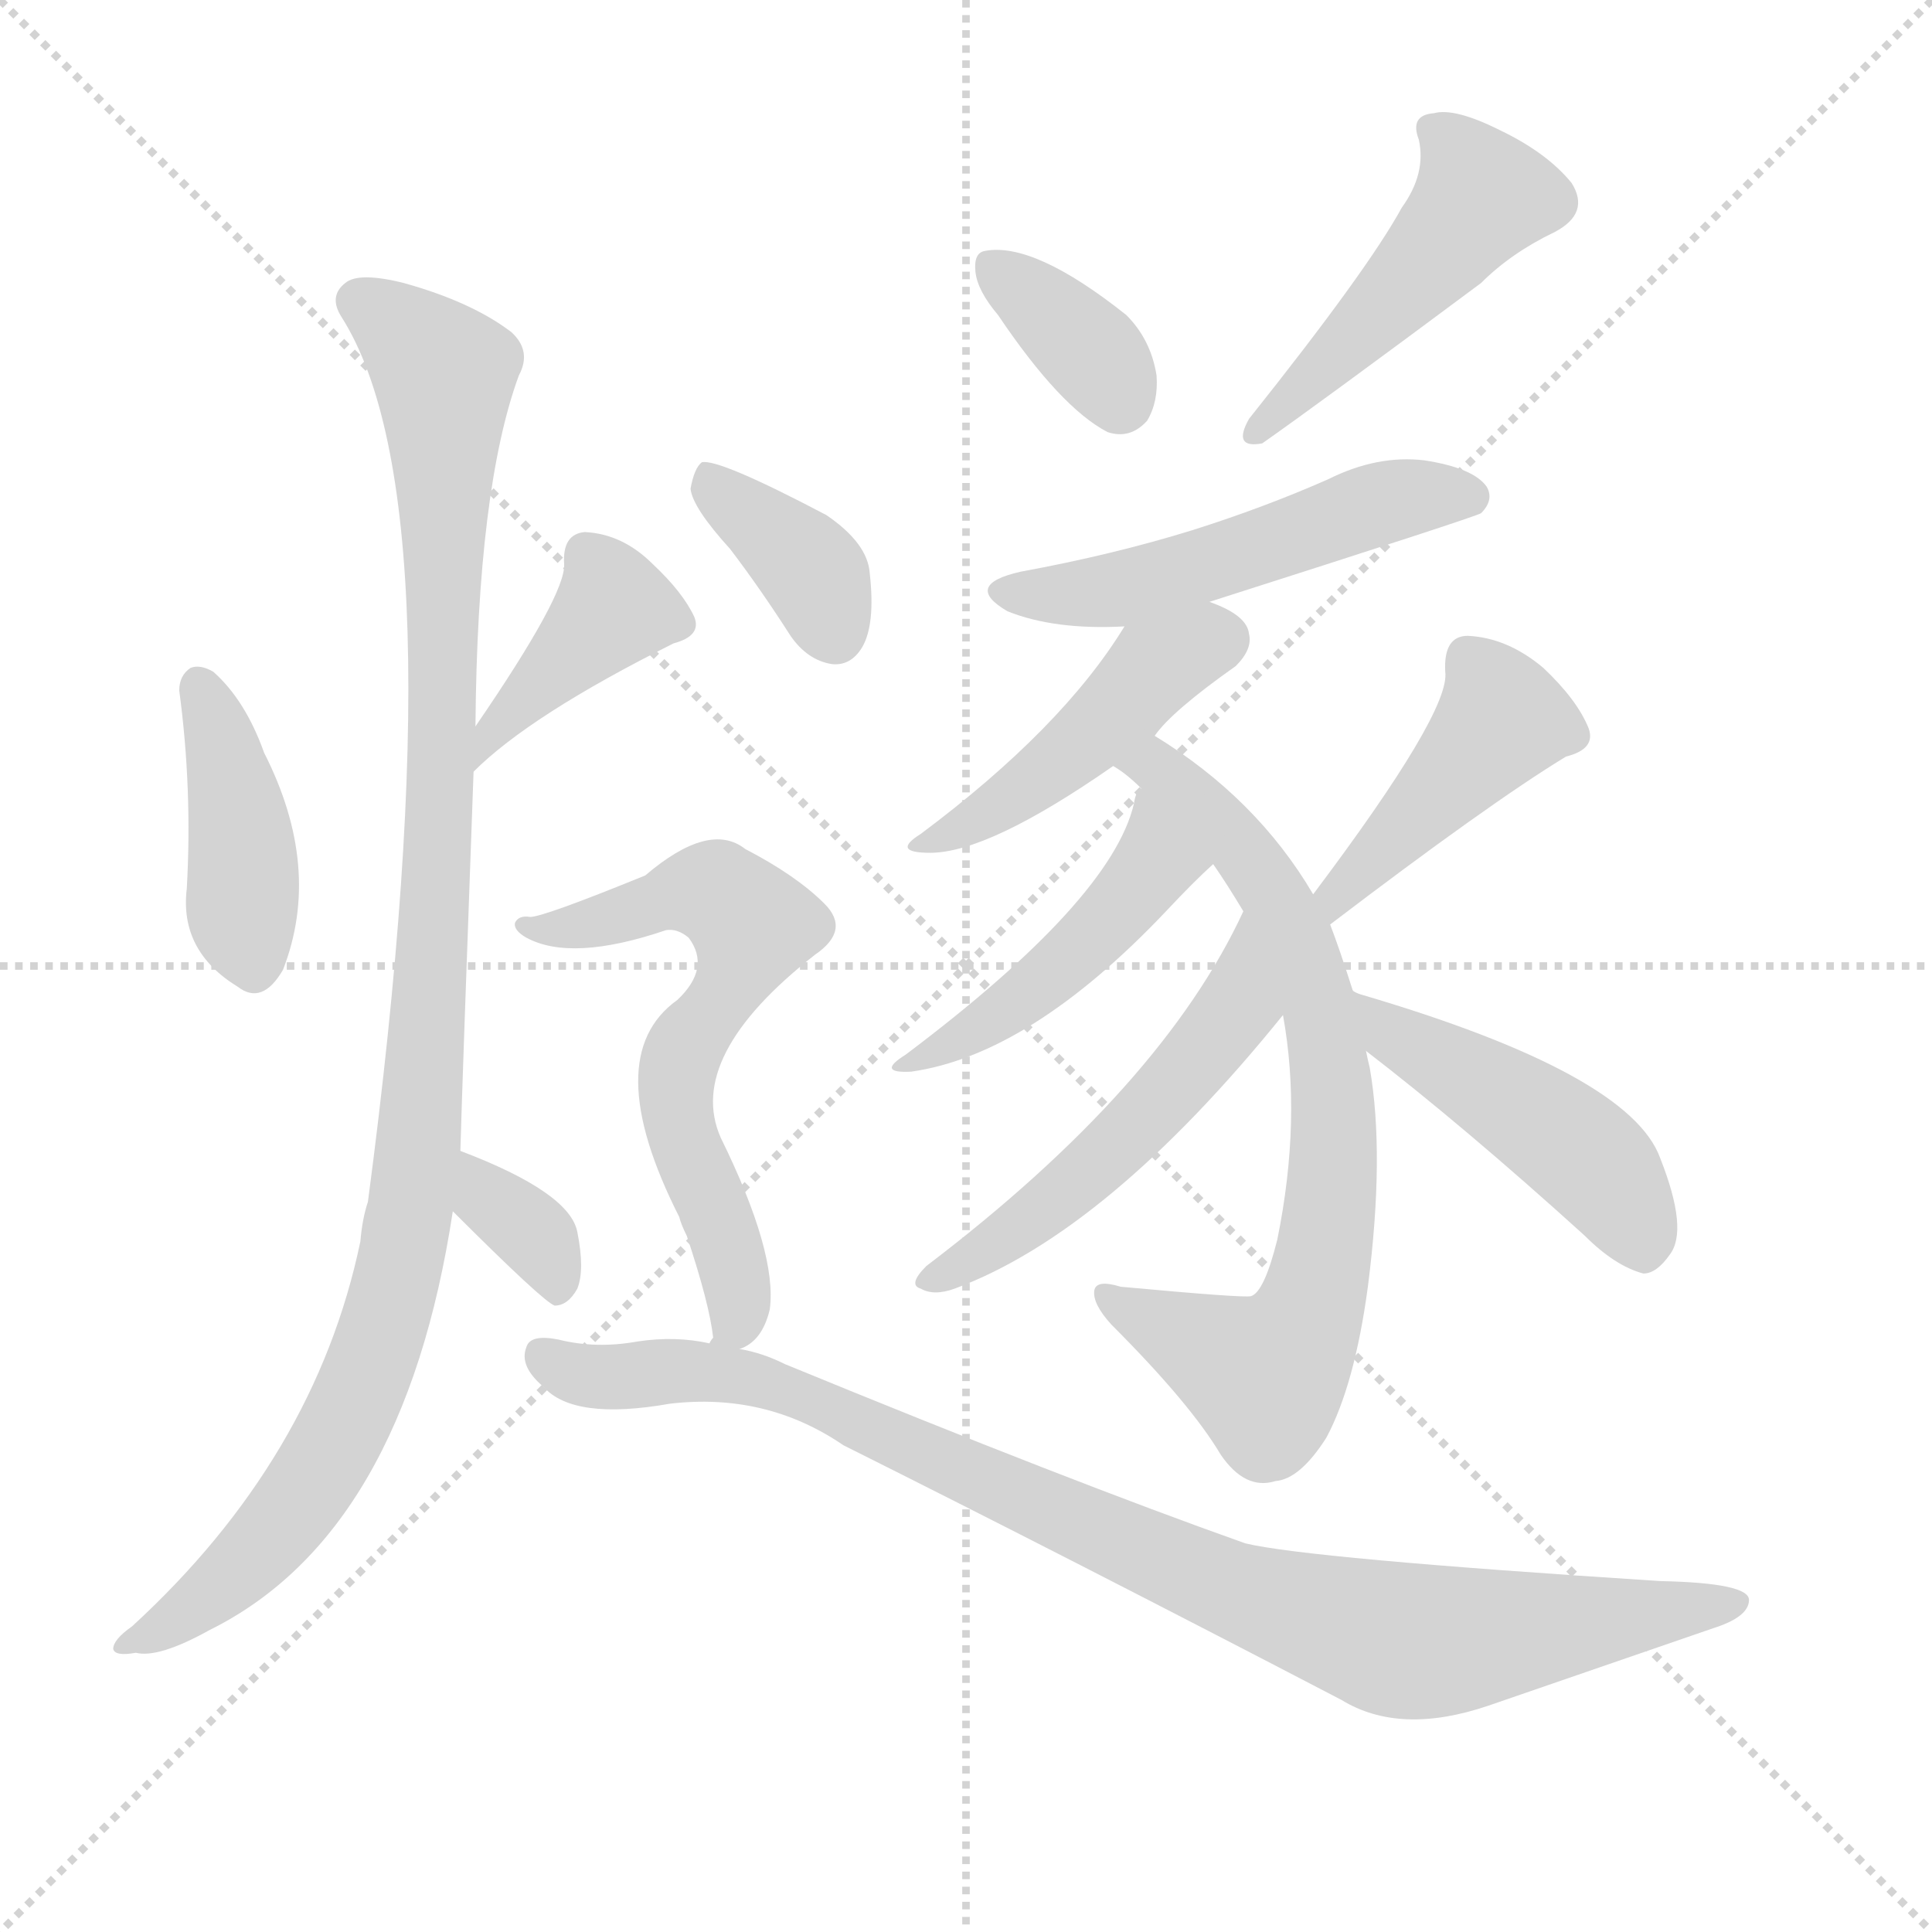
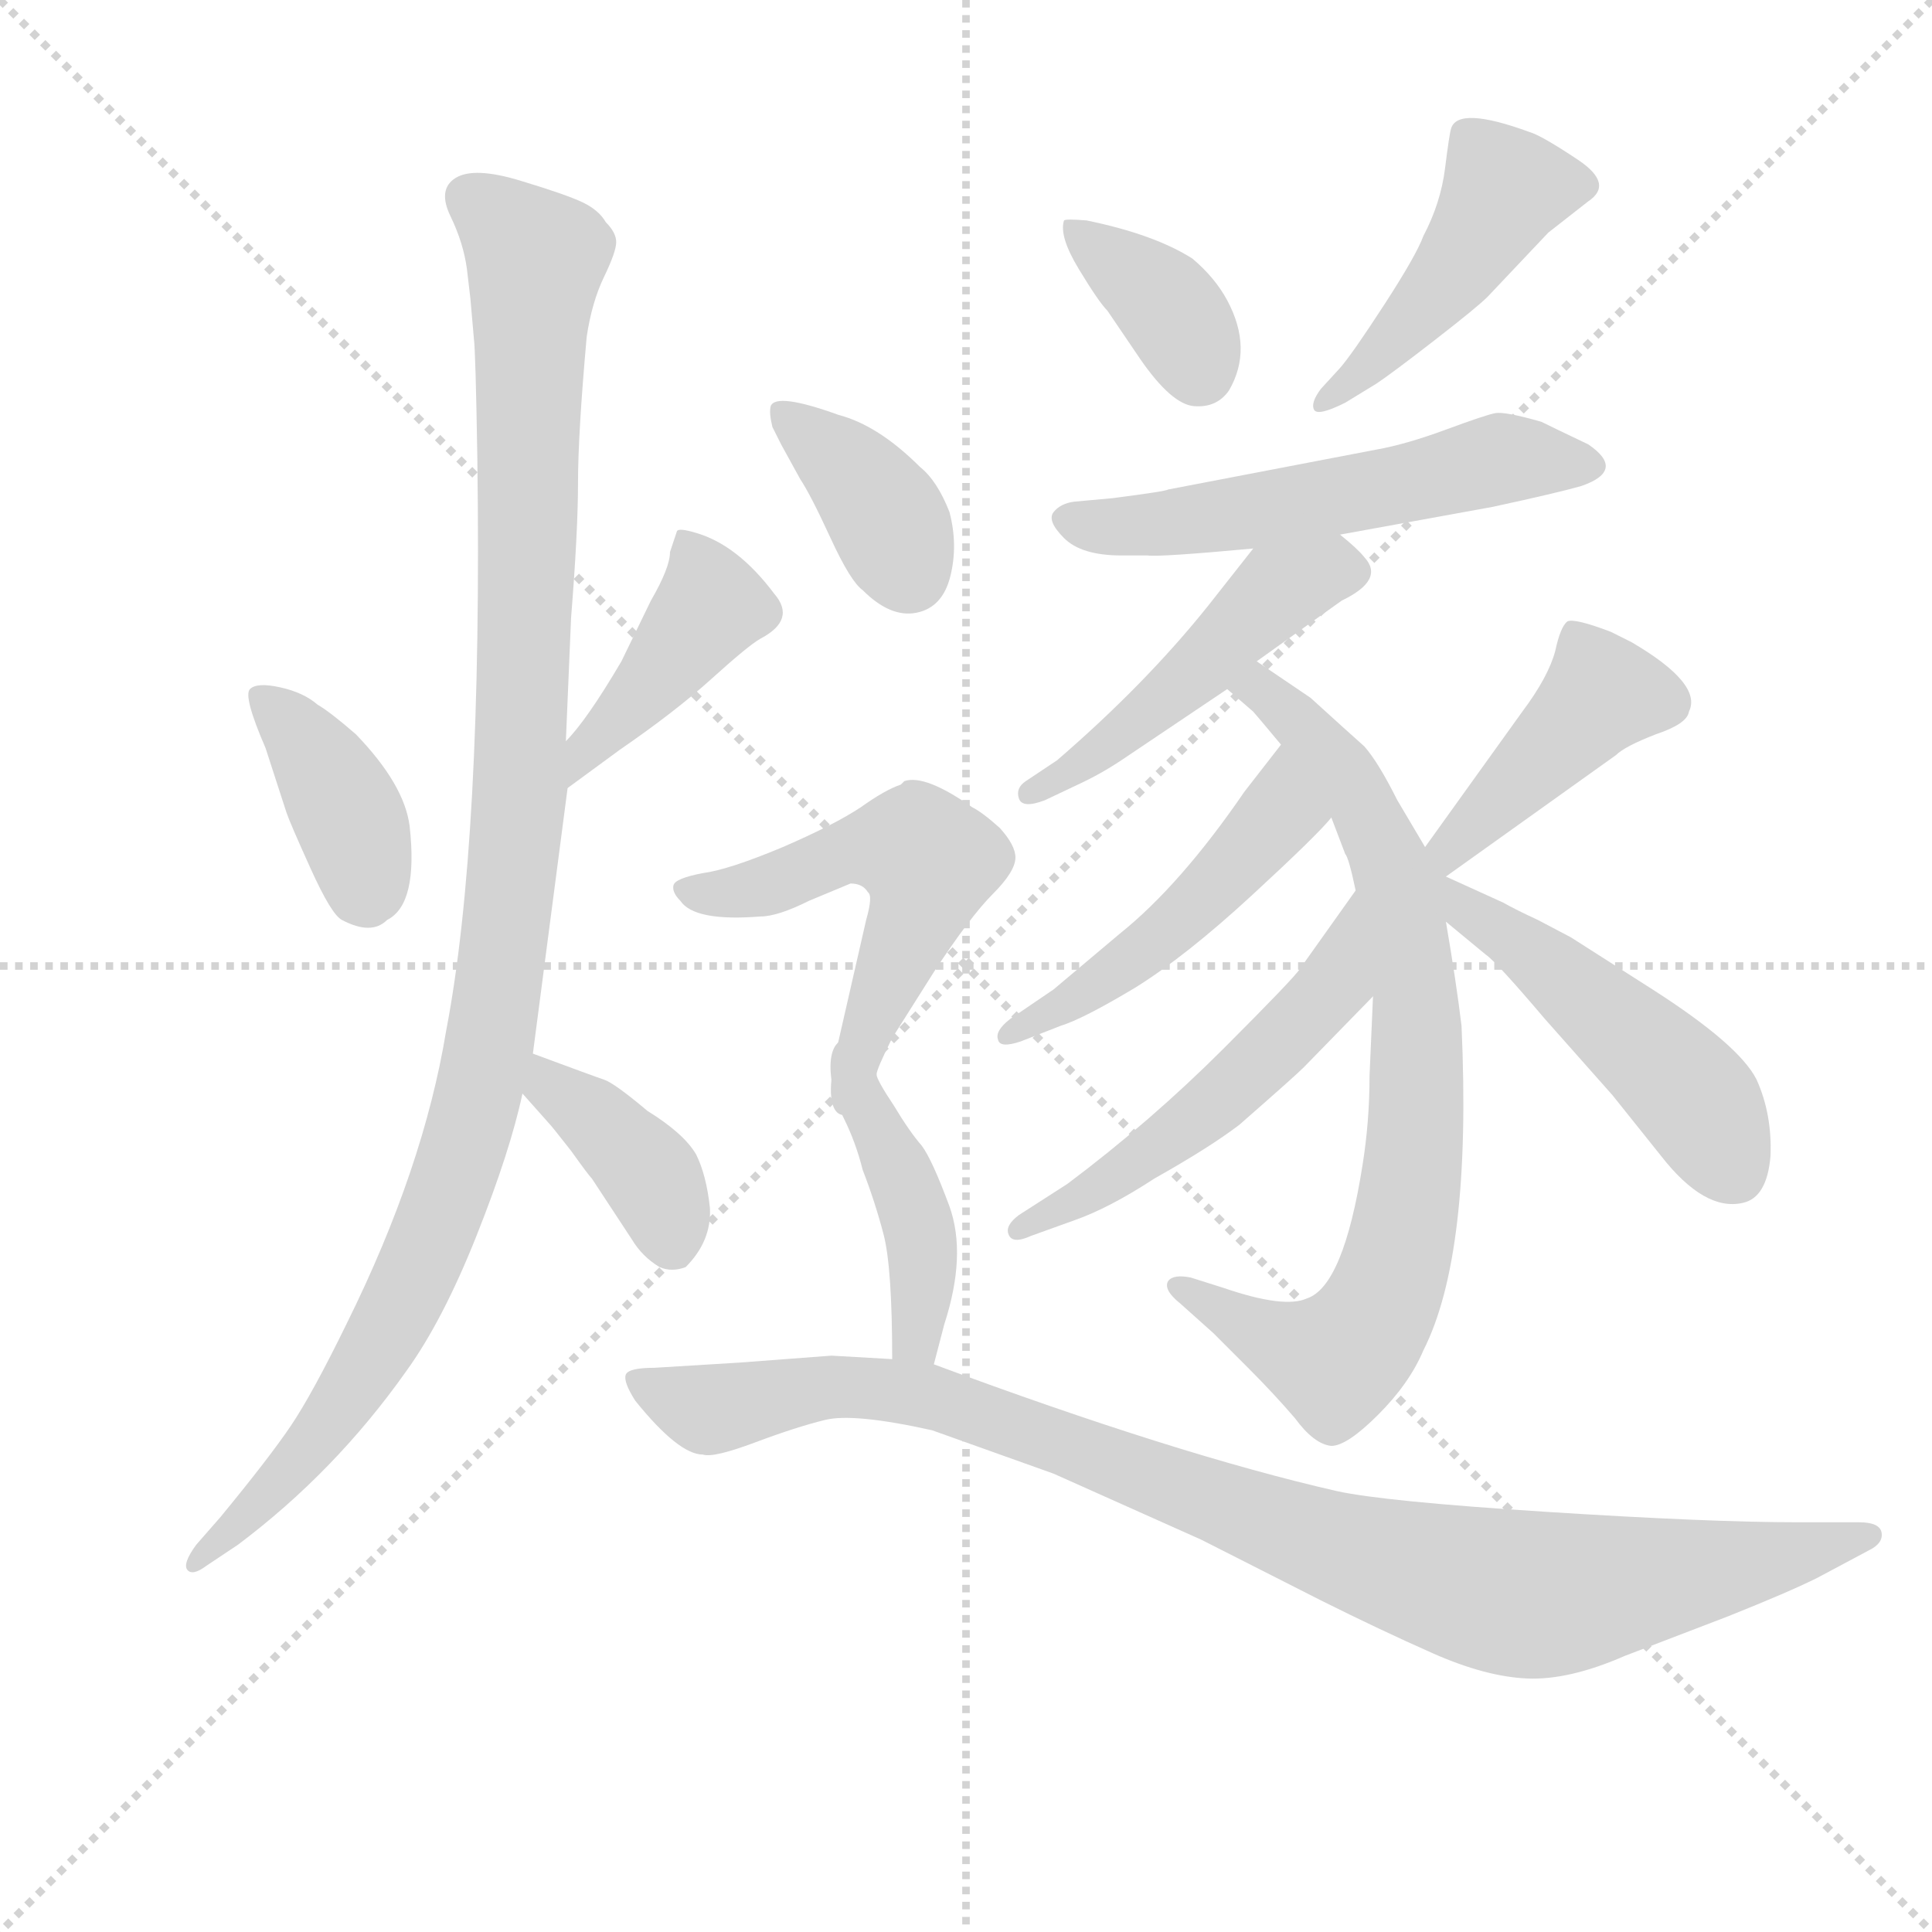
<svg xmlns="http://www.w3.org/2000/svg" version="1.1" viewBox="0 0 1024 1024">
  <g stroke="lightgray" stroke-dasharray="1,1" stroke-width="1" transform="scale(4, 4)">
    <line x1="0" y1="0" x2="256" y2="256" />
    <line x1="256" y1="0" x2="0" y2="256" />
    <line x1="128" y1="0" x2="128" y2="256" />
    <line x1="0" y1="128" x2="256" y2="128" />
  </g>
-   <g transform="scale(1, -1) translate(0, -900)">
+   <g transform="scale(0.92, -0.92) translate(60, -830)">
    <style type="text/css">
      
        @keyframes keyframes0 {
          from {
            stroke: blue;
-             stroke-dashoffset: 406;
-             stroke-width: 128;
-           }
-           57% {
+             stroke-dashoffset: 388;
+             stroke-width: 128;
+           }
+           56% {
            animation-timing-function: step-end;
            stroke: blue;
            stroke-dashoffset: 0;
            stroke-width: 128;
          }
          to {
            stroke: black;
            stroke-width: 1024;
          }
        }
        #make-me-a-hanzi-animation-0 {
-           animation: keyframes0 0.58s both;
+           animation: keyframes0 0.566s both;
          animation-delay: 0s;
          animation-timing-function: linear;
        }
      
        @keyframes keyframes1 {
          from {
            stroke: blue;
-             stroke-dashoffset: 399;
+             stroke-dashoffset: 418;
+             stroke-width: 128;
+           }
+           58% {
+             animation-timing-function: step-end;
+             stroke: blue;
+             stroke-dashoffset: 0;
+             stroke-width: 128;
+           }
+           to {
+             stroke: black;
+             stroke-width: 1024;
+           }
+         }
+         #make-me-a-hanzi-animation-1 {
+           animation: keyframes1 0.59s both;
+           animation-delay: 0.566s;
+           animation-timing-function: linear;
+         }
+       
+         @keyframes keyframes2 {
+           from {
+             stroke: blue;
+             stroke-dashoffset: 1110;
+             stroke-width: 128;
+           }
+           78% {
+             animation-timing-function: step-end;
+             stroke: blue;
+             stroke-dashoffset: 0;
+             stroke-width: 128;
+           }
+           to {
+             stroke: black;
+             stroke-width: 1024;
+           }
+         }
+         #make-me-a-hanzi-animation-2 {
+           animation: keyframes2 1.153s both;
+           animation-delay: 1.156s;
+           animation-timing-function: linear;
+         }
+       
+         @keyframes keyframes3 {
+           from {
+             stroke: blue;
+             stroke-dashoffset: 385;
            stroke-width: 128;
          }
          56% {
            animation-timing-function: step-end;
            stroke: blue;
            stroke-dashoffset: 0;
            stroke-width: 128;
          }
          to {
            stroke: black;
            stroke-width: 1024;
          }
        }
-         #make-me-a-hanzi-animation-1 {
-           animation: keyframes1 0.575s both;
-           animation-delay: 0.58s;
-           animation-timing-function: linear;
-         }
-       
-         @keyframes keyframes2 {
-           from {
-             stroke: blue;
-             stroke-dashoffset: 1044;
-             stroke-width: 128;
-           }
-           77% {
-             animation-timing-function: step-end;
-             stroke: blue;
-             stroke-dashoffset: 0;
-             stroke-width: 128;
-           }
-           to {
-             stroke: black;
-             stroke-width: 1024;
-           }
-         }
-         #make-me-a-hanzi-animation-2 {
-           animation: keyframes2 1.1s both;
-           animation-delay: 1.155s;
-           animation-timing-function: linear;
-         }
-       
-         @keyframes keyframes3 {
-           from {
-             stroke: blue;
-             stroke-dashoffset: 338;
-             stroke-width: 128;
-           }
-           52% {
-             animation-timing-function: step-end;
-             stroke: blue;
-             stroke-dashoffset: 0;
-             stroke-width: 128;
-           }
-           to {
-             stroke: black;
-             stroke-width: 1024;
-           }
-         }
        #make-me-a-hanzi-animation-3 {
-           animation: keyframes3 0.525s both;
-           animation-delay: 2.255s;
+           animation: keyframes3 0.563s both;
+           animation-delay: 2.309s;
          animation-timing-function: linear;
        }
      
        @keyframes keyframes4 {
          from {
            stroke: blue;
-             stroke-dashoffset: 353;
-             stroke-width: 128;
-           }
-           53% {
+             stroke-dashoffset: 366;
+             stroke-width: 128;
+           }
+           54% {
            animation-timing-function: step-end;
            stroke: blue;
            stroke-dashoffset: 0;
            stroke-width: 128;
          }
          to {
            stroke: black;
            stroke-width: 1024;
          }
        }
        #make-me-a-hanzi-animation-4 {
-           animation: keyframes4 0.537s both;
-           animation-delay: 2.78s;
+           animation: keyframes4 0.548s both;
+           animation-delay: 2.873s;
          animation-timing-function: linear;
        }
      
        @keyframes keyframes5 {
          from {
            stroke: blue;
-             stroke-dashoffset: 469;
+             stroke-dashoffset: 460;
            stroke-width: 128;
          }
          60% {
            animation-timing-function: step-end;
            stroke: blue;
            stroke-dashoffset: 0;
            stroke-width: 128;
          }
          to {
            stroke: black;
            stroke-width: 1024;
          }
        }
        #make-me-a-hanzi-animation-5 {
-           animation: keyframes5 0.632s both;
-           animation-delay: 3.317s;
+           animation: keyframes5 0.624s both;
+           animation-delay: 3.42s;
          animation-timing-function: linear;
        }
      
        @keyframes keyframes6 {
          from {
            stroke: blue;
-             stroke-dashoffset: 508;
-             stroke-width: 128;
-           }
-           62% {
+             stroke-dashoffset: 557;
+             stroke-width: 128;
+           }
+           64% {
            animation-timing-function: step-end;
            stroke: blue;
            stroke-dashoffset: 0;
            stroke-width: 128;
          }
          to {
            stroke: black;
            stroke-width: 1024;
          }
        }
        #make-me-a-hanzi-animation-6 {
-           animation: keyframes6 0.663s both;
-           animation-delay: 3.949s;
+           animation: keyframes6 0.703s both;
+           animation-delay: 4.045s;
          animation-timing-function: linear;
        }
      
        @keyframes keyframes7 {
          from {
            stroke: blue;
-             stroke-dashoffset: 442;
-             stroke-width: 128;
-           }
-           59% {
+             stroke-dashoffset: 478;
+             stroke-width: 128;
+           }
+           61% {
            animation-timing-function: step-end;
            stroke: blue;
            stroke-dashoffset: 0;
            stroke-width: 128;
          }
          to {
            stroke: black;
            stroke-width: 1024;
          }
        }
        #make-me-a-hanzi-animation-7 {
-           animation: keyframes7 0.61s both;
-           animation-delay: 4.612s;
+           animation: keyframes7 0.639s both;
+           animation-delay: 4.748s;
          animation-timing-function: linear;
        }
      
        @keyframes keyframes8 {
          from {
            stroke: blue;
-             stroke-dashoffset: 726;
-             stroke-width: 128;
-           }
-           70% {
+             stroke-dashoffset: 792;
+             stroke-width: 128;
+           }
+           72% {
            animation-timing-function: step-end;
            stroke: blue;
            stroke-dashoffset: 0;
            stroke-width: 128;
          }
          to {
            stroke: black;
            stroke-width: 1024;
          }
        }
        #make-me-a-hanzi-animation-8 {
-           animation: keyframes8 0.841s both;
-           animation-delay: 5.222s;
+           animation: keyframes8 0.895s both;
+           animation-delay: 5.387s;
          animation-timing-function: linear;
        }
      
        @keyframes keyframes9 {
          from {
            stroke: blue;
-             stroke-dashoffset: 451;
-             stroke-width: 128;
-           }
-           59% {
+             stroke-dashoffset: 489;
+             stroke-width: 128;
+           }
+           61% {
            animation-timing-function: step-end;
            stroke: blue;
            stroke-dashoffset: 0;
            stroke-width: 128;
          }
          to {
            stroke: black;
            stroke-width: 1024;
          }
        }
        #make-me-a-hanzi-animation-9 {
-           animation: keyframes9 0.617s both;
-           animation-delay: 6.063s;
+           animation: keyframes9 0.648s both;
+           animation-delay: 6.282s;
          animation-timing-function: linear;
        }
      
        @keyframes keyframes10 {
          from {
            stroke: blue;
-             stroke-dashoffset: 517;
+             stroke-dashoffset: 534;
            stroke-width: 128;
          }
          63% {
            animation-timing-function: step-end;
            stroke: blue;
            stroke-dashoffset: 0;
            stroke-width: 128;
          }
          to {
            stroke: black;
            stroke-width: 1024;
          }
        }
        #make-me-a-hanzi-animation-10 {
-           animation: keyframes10 0.671s both;
-           animation-delay: 6.68s;
+           animation: keyframes10 0.685s both;
+           animation-delay: 6.93s;
          animation-timing-function: linear;
        }
      
        @keyframes keyframes11 {
          from {
            stroke: blue;
-             stroke-dashoffset: 428;
+             stroke-dashoffset: 427;
            stroke-width: 128;
          }
          58% {
            animation-timing-function: step-end;
            stroke: blue;
            stroke-dashoffset: 0;
            stroke-width: 128;
          }
          to {
            stroke: black;
            stroke-width: 1024;
          }
        }
        #make-me-a-hanzi-animation-11 {
-           animation: keyframes11 0.598s both;
-           animation-delay: 7.35s;
+           animation: keyframes11 0.597s both;
+           animation-delay: 7.614s;
          animation-timing-function: linear;
        }
      
        @keyframes keyframes12 {
          from {
            stroke: blue;
-             stroke-dashoffset: 451;
-             stroke-width: 128;
-           }
-           59% {
+             stroke-dashoffset: 489;
+             stroke-width: 128;
+           }
+           61% {
            animation-timing-function: step-end;
            stroke: blue;
            stroke-dashoffset: 0;
            stroke-width: 128;
          }
          to {
            stroke: black;
            stroke-width: 1024;
          }
        }
        #make-me-a-hanzi-animation-12 {
-           animation: keyframes12 0.617s both;
-           animation-delay: 7.949s;
+           animation: keyframes12 0.648s both;
+           animation-delay: 8.212s;
          animation-timing-function: linear;
        }
      
        @keyframes keyframes13 {
          from {
            stroke: blue;
-             stroke-dashoffset: 366;
-             stroke-width: 128;
-           }
-           54% {
+             stroke-dashoffset: 374;
+             stroke-width: 128;
+           }
+           55% {
            animation-timing-function: step-end;
            stroke: blue;
            stroke-dashoffset: 0;
            stroke-width: 128;
          }
          to {
            stroke: black;
            stroke-width: 1024;
          }
        }
        #make-me-a-hanzi-animation-13 {
-           animation: keyframes13 0.548s both;
-           animation-delay: 8.566s;
+           animation: keyframes13 0.554s both;
+           animation-delay: 8.86s;
          animation-timing-function: linear;
        }
      
        @keyframes keyframes14 {
          from {
            stroke: blue;
-             stroke-dashoffset: 629;
-             stroke-width: 128;
-           }
-           67% {
+             stroke-dashoffset: 536;
+             stroke-width: 128;
+           }
+           64% {
            animation-timing-function: step-end;
            stroke: blue;
            stroke-dashoffset: 0;
            stroke-width: 128;
          }
          to {
            stroke: black;
            stroke-width: 1024;
          }
        }
        #make-me-a-hanzi-animation-14 {
-           animation: keyframes14 0.762s both;
-           animation-delay: 9.114s;
+           animation: keyframes14 0.686s both;
+           animation-delay: 9.414s;
          animation-timing-function: linear;
        }
      
        @keyframes keyframes15 {
          from {
            stroke: blue;
-             stroke-dashoffset: 919;
-             stroke-width: 128;
-           }
-           75% {
+             stroke-dashoffset: 424;
+             stroke-width: 128;
+           }
+           58% {
            animation-timing-function: step-end;
            stroke: blue;
            stroke-dashoffset: 0;
            stroke-width: 128;
          }
          to {
            stroke: black;
            stroke-width: 1024;
          }
        }
        #make-me-a-hanzi-animation-15 {
-           animation: keyframes15 0.998s both;
-           animation-delay: 9.875s;
+           animation: keyframes15 0.595s both;
+           animation-delay: 10.1s;
+           animation-timing-function: linear;
+         }
+       
+         @keyframes keyframes16 {
+           from {
+             stroke: blue;
+             stroke-dashoffset: 989;
+             stroke-width: 128;
+           }
+           76% {
+             animation-timing-function: step-end;
+             stroke: blue;
+             stroke-dashoffset: 0;
+             stroke-width: 128;
+           }
+           to {
+             stroke: black;
+             stroke-width: 1024;
+           }
+         }
+         #make-me-a-hanzi-animation-16 {
+           animation: keyframes16 1.055s both;
+           animation-delay: 10.695s;
          animation-timing-function: linear;
        }
      
    </style>
-     <path d="M 95 534 Q 102 482 99 429 Q 95 396 126 377 Q 139 367 150 386 Q 171 440 140 501 Q 130 529 113 544 Q 106 548 101 546 Q 95 542 95 534 Z" fill="lightgray" />
-     <path d="M 251 491 Q 281 521 357 559 Q 372 563 368 573 Q 362 586 346 601 Q 330 617 310 618 Q 298 617 299 601 Q 300 585 252 515 C 235 490 229 470 251 491 Z" fill="lightgray" />
-     <path d="M 244 290 Q 245 326 251 491 L 252 515 Q 253 641 275 701 Q 282 714 271 724 Q 250 740 214 750 Q 190 756 183 750 Q 174 743 181 732 Q 244 633 195 263 Q 192 254 191 242 Q 167 127 70 38 Q 60 31 60 26 Q 61 22 72 24 Q 84 21 111 36 Q 214 87 240 258 L 244 290 Z" fill="lightgray" />
-     <path d="M 240 258 Q 288 210 294 208 Q 301 208 306 217 Q 310 227 306 247 Q 302 268 244 290 C 216 301 219 279 240 258 Z" fill="lightgray" />
-     <path d="M 529 733 Q 562 684 587 671 Q 599 667 608 677 Q 614 687 613 701 Q 610 720 597 733 Q 548 772 522 767 Q 516 766 517 756 Q 518 746 529 733 Z" fill="lightgray" />
-     <path d="M 743 790 Q 725 757 662 678 Q 653 662 669 665 Q 699 686 785 750 Q 801 766 824 777 Q 843 787 833 803 Q 820 819 795 831 Q 771 843 760 840 Q 747 839 752 826 Q 756 808 743 790 Z" fill="lightgray" />
-     <path d="M 641 581 Q 782 626 785 628 Q 792 635 788 642 Q 781 652 755 656 Q 730 659 704 646 Q 670 631 632 619 Q 590 606 541 597 Q 510 590 534 576 Q 559 566 596 568 L 641 581 Z" fill="lightgray" />
-     <path d="M 612 510 Q 621 523 655 547 Q 664 556 662 564 Q 661 574 641 581 C 613 592 612 593 596 568 Q 563 514 488 458 Q 472 448 493 448 Q 524 448 590 494 L 612 510 Z" fill="lightgray" />
-     <path d="M 717 375 Q 710 397 705 410 L 696 426 Q 666 477 612 510 C 587 526 566 512 590 494 Q 597 490 605 482 L 643 442 Q 650 432 659 417 L 680 362 Q 690 307 677 243 Q 670 215 663 213 Q 659 212 594 218 Q 581 222 580 216 Q 579 209 589 198 Q 631 156 647 129 Q 660 110 676 115 Q 689 116 703 138 Q 718 166 725 218 Q 734 288 726 334 Q 725 338 724 343 L 717 375 Z" fill="lightgray" />
-     <path d="M 605 482 Q 602 481 601 474 Q 589 423 480 341 Q 464 331 483 332 Q 546 341 618 417 Q 633 433 643 442 C 665 462 621 507 605 482 Z" fill="lightgray" />
-     <path d="M 659 417 Q 616 324 491 229 Q 481 219 488 217 Q 495 213 506 217 Q 587 247 680 362 C 699 385 672 444 659 417 Z" fill="lightgray" />
-     <path d="M 705 410 Q 789 474 830 499 Q 846 503 842 514 Q 836 529 818 546 Q 799 562 778 563 Q 765 563 766 544 Q 769 523 696 426 C 678 402 681 392 705 410 Z" fill="lightgray" />
-     <path d="M 724 343 Q 776 303 840 245 Q 856 229 871 225 Q 878 225 885 235 Q 895 248 880 286 Q 864 331 721 373 Q 718 374 717 375 C 689 387 700 361 724 343 Z" fill="lightgray" />
-     <path d="M 387 609 Q 403 588 419 563 Q 428 550 441 548 Q 451 547 457 557 Q 464 569 461 596 Q 460 612 438 627 Q 381 657 372 655 Q 368 652 366 641 Q 367 631 387 609 Z" fill="lightgray" />
-     <path d="M 392 185 Q 404 189 408 206 Q 412 236 382 297 Q 363 340 432 394 Q 451 407 437 421 Q 422 436 395 450 Q 376 465 342 436 Q 288 414 281 414 Q 275 415 273 411 Q 272 407 279 403 Q 303 390 353 407 Q 359 408 365 403 Q 377 387 359 370 Q 317 340 360 255 Q 361 251 364 245 Q 376 209 378 191 Q 377 190 376 188 C 375 173 375 173 392 185 Z" fill="lightgray" />
-     <path d="M 376 188 Q 358 192 338 189 Q 316 185 296 190 Q 281 193 279 186 Q 275 176 288 165 Q 304 147 355 156 Q 406 162 447 134 Q 567 74 711 -1 Q 742 -20 789 -4 Q 850 17 908 37 Q 927 43 927 52 Q 927 61 880 62 Q 693 74 660 82 Q 567 115 416 177 Q 404 183 392 185 L 376 188 Z" fill="lightgray" />
+     <path d="M 105 362 Q 107 356 119 329.5 Q 131 303 137 300 Q 154 291 163 300 Q 181 309 176 354 Q 173 378 145 407 Q 130 420 123 424 Q 115 431 101.5 434 Q 88 437 84 433 Q 80 429 93 399 L 105 362 Z" fill="lightgray" />
+     <path d="M 267 376 L 297 398 Q 329 420 350 439 Q 371 458 378 462 Q 399 473 386 488 Q 365 516 341 523 Q 331 526 330 524 Q 329 521 326 512 Q 326 503 315 484 L 298 449 Q 278 415 266 403 C 246 381 243 358 267 376 Z" fill="lightgray" />
+     <path d="M 211 658 L 213 635 Q 214 628 215 566 Q 218 345 197 236 Q 184 157 140 68 Q 120 27 107.5 8.5 Q 95 -10 67 -44 L 53 -60 Q 45 -71 48 -74.5 Q 51 -78 59 -72 L 77 -60 Q 133 -18 174 40 Q 195 69 214.5 118 Q 234 167 241 200 L 247 223 L 267 376 L 266 403 L 269 474 Q 273 524 273 552 Q 273 580 278 636 Q 281 656 288 670.5 Q 295 685 295 690.5 Q 295 696 289 702 Q 285 709 275.5 713.5 Q 266 718 239.5 726 Q 213 734 202.5 727.5 Q 192 721 199.5 705.5 Q 207 690 209 675 L 211 658 Z" fill="lightgray" />
+     <path d="M 241 200 L 257 182 Q 258 181 269 167 Q 279 153 281 151 L 304 116 Q 310 106 320 100 Q 327 97 335 100 Q 350 115 349 134 Q 347 153 341 165 Q 334 177 313 190 Q 294 206 288 208 Q 282 210 247 223 C 219 233 221 222 241 200 Z" fill="lightgray" />
+     <path d="M 647 657 Q 640 670 627 681 Q 605 695 566 703 Q 554 704 553 703 Q 550 694 561.5 675 Q 573 656 578 651 L 597 623 Q 615 597 628 596 Q 641 595 648 605 Q 662 629 647 657 Z" fill="lightgray" />
+     <path d="M 701 606 Q 695 598 697 594 Q 699 590 715 598 L 733 609 Q 742 615 766.5 634 Q 791 653 797 659 L 832 696 L 855 714 Q 870 724 849 738 Q 828 752 821 754 Q 780 769 776 756 Q 775 753 772.5 733 Q 770 713 760 694 Q 756 683 737.5 654.5 Q 719 626 712 618 L 701 606 Z" fill="lightgray" />
+     <path d="M 581 543 L 559 541 Q 551 540 547 535 Q 543 530 553 520 Q 563 510 586 510 L 601 510 Q 608 509 662 514 L 712 522 L 800 538 Q 837 546 851 550 Q 877 559 855 574 Q 834 584 828 587 Q 807 593 801.5 592 Q 796 591 773 582.5 Q 750 574 733 571 L 613 548 Q 612 547 581 543 Z" fill="lightgray" />
+     <path d="M 662 514 L 636 481 Q 600 436 549 392 L 531 380 Q 525 376 527 370 Q 529 364 542 369 L 561 378 Q 574 384 586 392 L 647 433 L 664 449 L 713 484 Q 738 496 726 509 Q 722 514 712 522 C 689 541 681 538 662 514 Z" fill="lightgray" />
+     <path d="M 647 433 L 662 420 Q 663 419 678 401 L 707 359 L 715 338 Q 717 336 721 317 L 731 256 L 729 210 Q 729 184 725 159 Q 714 89 693 82 Q 680 76 645 88 L 626 94 Q 616 96 613 92 Q 610 87 620 79 L 639 62 L 659 42 Q 674 27 686 13 Q 697 -2 707 -3 Q 716 -3 734 15 Q 752 33 760 52 Q 788 107 782 239 Q 779 264 773 299 C 767 335 776 317 761 342 L 745 369 Q 734 391 726 400 Q 717 408 695 428 L 664 449 C 639 466 624 453 647 433 Z" fill="lightgray" />
+     <path d="M 678 401 L 657 374 Q 620 320 585 292 L 547 260 L 522 243 Q 513 236 515 231 Q 516 226 528 230 L 551 239 Q 564 243 594 261 Q 623 279 661 314 Q 699 349 707 359 C 727 381 696 425 678 401 Z" fill="lightgray" />
+     <path d="M 721 317 L 689 272 Q 686 267 645 226 Q 603 184 555 148 L 527 130 Q 519 124 521 119 Q 523 113 534 118 L 559 127 Q 579 134 605 151 Q 637 169 654 182 Q 686 210 691 215 L 731 256 C 752 277 738 341 721 317 Z" fill="lightgray" />
+     <path d="M 773 325 L 871 395 Q 876 400 894 407 Q 912 413 913 420 Q 921 436 880 460 L 868 466 Q 847 474 843 472 Q 839 469 836 455 Q 832 440 817 420 L 761 342 C 744 318 749 308 773 325 Z" fill="lightgray" />
+     <path d="M 773 299 L 796 280 Q 802 276 830 243 L 869 199 L 897 164 Q 922 132 944 137 Q 958 140 960 164 Q 961 188 952 208 Q 942 228 892 260 L 845 290 L 826 300 Q 813 306 806 310 L 773 325 C 746 337 750 318 773 299 Z" fill="lightgray" />
+     <path d="M 487 535 Q 480 553 470 561 Q 446 585 423 591 Q 387 604 384 596 Q 383 592 385 584 L 390 574 L 401 554 Q 407 545 418.5 520 Q 430 495 437 490 Q 453 474 468 477 Q 483 480 487.5 498 Q 492 516 487 535 Z" fill="lightgray" />
+     <path d="M 445 211 Q 445 214 454 232 L 478 270 Q 499 302 512 315 Q 525 328 525 336 Q 525 343 516 353 Q 506 362 500 365 Q 473 384 461 380 L 459 378 Q 450 375 436 365 Q 421 355 391 342 Q 360 329 345 327 Q 329 324 328 320 Q 327 316 332 311 Q 340 299 378 302 Q 388 302 406 311 L 430 321 Q 437 321 440 316 Q 443 314 439 300 L 423 230 Q 419 215 419 208 C 416 178 435 183 445 211 Z" fill="lightgray" />
+     <path d="M 478 44 L 484 67 Q 497 107 487 135 Q 477 162 471 170 Q 464 178 455 193 Q 445 208 445 211 C 434 239 415 237 419 208 Q 419 200 426 186 Q 433 172 437 156 Q 444 138 449 119 Q 454 100 454 47 C 454 17 470 15 478 44 Z" fill="lightgray" />
+     <path d="M 454 47 L 419 49 L 366 45 L 317 42 Q 302 42 300.5 38 Q 299 34 306 23 Q 331 -8 345 -8 Q 351 -10 375 -1 Q 399 8 415.5 12 Q 432 16 477 6 L 547 -19 L 632 -57 L 701 -92 Q 735 -109 765.5 -122.5 Q 796 -136 820 -137 Q 844 -138 876 -124 L 936 -101 Q 971 -87 987 -79 L 1017 -63 Q 1025 -59 1024 -53 Q 1023 -47 1011 -47 L 976 -47 Q 925 -47 831 -41 Q 737 -35 710 -29 Q 618 -8 478 44 L 454 47 Z" fill="lightgray" />
    <clipPath id="make-me-a-hanzi-clip-0">
-       <path d="M 95 534 Q 102 482 99 429 Q 95 396 126 377 Q 139 367 150 386 Q 171 440 140 501 Q 130 529 113 544 Q 106 548 101 546 Q 95 542 95 534 Z" />
-     </clipPath>
-     <path clip-path="url(#make-me-a-hanzi-clip-0)" d="M 106 536 L 123 483 L 135 389" fill="none" id="make-me-a-hanzi-animation-0" stroke-dasharray="278 556" stroke-linecap="round" />
+       <path d="M 105 362 Q 107 356 119 329.5 Q 131 303 137 300 Q 154 291 163 300 Q 181 309 176 354 Q 173 378 145 407 Q 130 420 123 424 Q 115 431 101.5 434 Q 88 437 84 433 Q 80 429 93 399 L 105 362 Z" />
+     </clipPath>
+     <path clip-path="url(#make-me-a-hanzi-clip-0)" d="M 89 429 L 123 393 L 137 369 L 150 316" fill="none" id="make-me-a-hanzi-animation-0" stroke-dasharray="260 520" stroke-linecap="round" />
    <clipPath id="make-me-a-hanzi-clip-1">
-       <path d="M 251 491 Q 281 521 357 559 Q 372 563 368 573 Q 362 586 346 601 Q 330 617 310 618 Q 298 617 299 601 Q 300 585 252 515 C 235 490 229 470 251 491 Z" />
-     </clipPath>
-     <path clip-path="url(#make-me-a-hanzi-clip-1)" d="M 358 570 L 325 578 L 265 520 L 253 497" fill="none" id="make-me-a-hanzi-animation-1" stroke-dasharray="271 542" stroke-linecap="round" />
+       <path d="M 267 376 L 297 398 Q 329 420 350 439 Q 371 458 378 462 Q 399 473 386 488 Q 365 516 341 523 Q 331 526 330 524 Q 329 521 326 512 Q 326 503 315 484 L 298 449 Q 278 415 266 403 C 246 381 243 358 267 376 Z" />
+     </clipPath>
+     <path clip-path="url(#make-me-a-hanzi-clip-1)" d="M 335 515 L 346 496 L 347 478 L 270 383" fill="none" id="make-me-a-hanzi-animation-1" stroke-dasharray="290 580" stroke-linecap="round" />
    <clipPath id="make-me-a-hanzi-clip-2">
-       <path d="M 244 290 Q 245 326 251 491 L 252 515 Q 253 641 275 701 Q 282 714 271 724 Q 250 740 214 750 Q 190 756 183 750 Q 174 743 181 732 Q 244 633 195 263 Q 192 254 191 242 Q 167 127 70 38 Q 60 31 60 26 Q 61 22 72 24 Q 84 21 111 36 Q 214 87 240 258 L 244 290 Z" />
-     </clipPath>
-     <path clip-path="url(#make-me-a-hanzi-clip-2)" d="M 190 740 L 235 702 L 235 479 L 217 252 L 198 182 L 167 117 L 119 61 L 67 30" fill="none" id="make-me-a-hanzi-animation-2" stroke-dasharray="916 1832" stroke-linecap="round" />
+       <path d="M 211 658 L 213 635 Q 214 628 215 566 Q 218 345 197 236 Q 184 157 140 68 Q 120 27 107.5 8.5 Q 95 -10 67 -44 L 53 -60 Q 45 -71 48 -74.5 Q 51 -78 59 -72 L 77 -60 Q 133 -18 174 40 Q 195 69 214.5 118 Q 234 167 241 200 L 247 223 L 267 376 L 266 403 L 269 474 Q 273 524 273 552 Q 273 580 278 636 Q 281 656 288 670.5 Q 295 685 295 690.5 Q 295 696 289 702 Q 285 709 275.5 713.5 Q 266 718 239.5 726 Q 213 734 202.5 727.5 Q 192 721 199.5 705.5 Q 207 690 209 675 L 211 658 Z" />
+     </clipPath>
+     <path clip-path="url(#make-me-a-hanzi-clip-2)" d="M 211 715 L 249 681 L 240 382 L 221 224 L 196 134 L 160 57 L 99 -27 L 52 -68" fill="none" id="make-me-a-hanzi-animation-2" stroke-dasharray="982 1964" stroke-linecap="round" />
    <clipPath id="make-me-a-hanzi-clip-3">
-       <path d="M 240 258 Q 288 210 294 208 Q 301 208 306 217 Q 310 227 306 247 Q 302 268 244 290 C 216 301 219 279 240 258 Z" />
-     </clipPath>
-     <path clip-path="url(#make-me-a-hanzi-clip-3)" d="M 254 283 L 261 261 L 285 243 L 297 217" fill="none" id="make-me-a-hanzi-animation-3" stroke-dasharray="210 420" stroke-linecap="round" />
+       <path d="M 241 200 L 257 182 Q 258 181 269 167 Q 279 153 281 151 L 304 116 Q 310 106 320 100 Q 327 97 335 100 Q 350 115 349 134 Q 347 153 341 165 Q 334 177 313 190 Q 294 206 288 208 Q 282 210 247 223 C 219 233 221 222 241 200 Z" />
+     </clipPath>
+     <path clip-path="url(#make-me-a-hanzi-clip-3)" d="M 255 215 L 257 204 L 311 157 L 328 114" fill="none" id="make-me-a-hanzi-animation-3" stroke-dasharray="257 514" stroke-linecap="round" />
    <clipPath id="make-me-a-hanzi-clip-4">
-       <path d="M 529 733 Q 562 684 587 671 Q 599 667 608 677 Q 614 687 613 701 Q 610 720 597 733 Q 548 772 522 767 Q 516 766 517 756 Q 518 746 529 733 Z" />
-     </clipPath>
-     <path clip-path="url(#make-me-a-hanzi-clip-4)" d="M 527 758 L 580 712 L 593 688" fill="none" id="make-me-a-hanzi-animation-4" stroke-dasharray="225 450" stroke-linecap="round" />
+       <path d="M 647 657 Q 640 670 627 681 Q 605 695 566 703 Q 554 704 553 703 Q 550 694 561.5 675 Q 573 656 578 651 L 597 623 Q 615 597 628 596 Q 641 595 648 605 Q 662 629 647 657 Z" />
+     </clipPath>
+     <path clip-path="url(#make-me-a-hanzi-clip-4)" d="M 560 698 L 608 659 L 631 617" fill="none" id="make-me-a-hanzi-animation-4" stroke-dasharray="238 476" stroke-linecap="round" />
    <clipPath id="make-me-a-hanzi-clip-5">
-       <path d="M 743 790 Q 725 757 662 678 Q 653 662 669 665 Q 699 686 785 750 Q 801 766 824 777 Q 843 787 833 803 Q 820 819 795 831 Q 771 843 760 840 Q 747 839 752 826 Q 756 808 743 790 Z" />
-     </clipPath>
-     <path clip-path="url(#make-me-a-hanzi-clip-5)" d="M 759 831 L 778 812 L 784 793 L 669 673" fill="none" id="make-me-a-hanzi-animation-5" stroke-dasharray="341 682" stroke-linecap="round" />
+       <path d="M 701 606 Q 695 598 697 594 Q 699 590 715 598 L 733 609 Q 742 615 766.5 634 Q 791 653 797 659 L 832 696 L 855 714 Q 870 724 849 738 Q 828 752 821 754 Q 780 769 776 756 Q 775 753 772.5 733 Q 770 713 760 694 Q 756 683 737.5 654.5 Q 719 626 712 618 L 701 606 Z" />
+     </clipPath>
+     <path clip-path="url(#make-me-a-hanzi-clip-5)" d="M 848 725 L 806 720 L 750 641 L 701 599" fill="none" id="make-me-a-hanzi-animation-5" stroke-dasharray="332 664" stroke-linecap="round" />
    <clipPath id="make-me-a-hanzi-clip-6">
-       <path d="M 641 581 Q 782 626 785 628 Q 792 635 788 642 Q 781 652 755 656 Q 730 659 704 646 Q 670 631 632 619 Q 590 606 541 597 Q 510 590 534 576 Q 559 566 596 568 L 641 581 Z" />
-     </clipPath>
-     <path clip-path="url(#make-me-a-hanzi-clip-6)" d="M 535 587 L 598 589 L 739 635 L 780 636" fill="none" id="make-me-a-hanzi-animation-6" stroke-dasharray="380 760" stroke-linecap="round" />
+       <path d="M 581 543 L 559 541 Q 551 540 547 535 Q 543 530 553 520 Q 563 510 586 510 L 601 510 Q 608 509 662 514 L 712 522 L 800 538 Q 837 546 851 550 Q 877 559 855 574 Q 834 584 828 587 Q 807 593 801.5 592 Q 796 591 773 582.5 Q 750 574 733 571 L 613 548 Q 612 547 581 543 Z" />
+     </clipPath>
+     <path clip-path="url(#make-me-a-hanzi-clip-6)" d="M 556 531 L 613 528 L 803 565 L 853 562" fill="none" id="make-me-a-hanzi-animation-6" stroke-dasharray="429 858" stroke-linecap="round" />
    <clipPath id="make-me-a-hanzi-clip-7">
-       <path d="M 612 510 Q 621 523 655 547 Q 664 556 662 564 Q 661 574 641 581 C 613 592 612 593 596 568 Q 563 514 488 458 Q 472 448 493 448 Q 524 448 590 494 L 612 510 Z" />
-     </clipPath>
-     <path clip-path="url(#make-me-a-hanzi-clip-7)" d="M 647 561 L 612 547 L 555 490 L 497 456" fill="none" id="make-me-a-hanzi-animation-7" stroke-dasharray="314 628" stroke-linecap="round" />
+       <path d="M 662 514 L 636 481 Q 600 436 549 392 L 531 380 Q 525 376 527 370 Q 529 364 542 369 L 561 378 Q 574 384 586 392 L 647 433 L 664 449 L 713 484 Q 738 496 726 509 Q 722 514 712 522 C 689 541 681 538 662 514 Z" />
+     </clipPath>
+     <path clip-path="url(#make-me-a-hanzi-clip-7)" d="M 713 500 L 676 490 L 597 415 L 535 373" fill="none" id="make-me-a-hanzi-animation-7" stroke-dasharray="350 700" stroke-linecap="round" />
    <clipPath id="make-me-a-hanzi-clip-8">
-       <path d="M 717 375 Q 710 397 705 410 L 696 426 Q 666 477 612 510 C 587 526 566 512 590 494 Q 597 490 605 482 L 643 442 Q 650 432 659 417 L 680 362 Q 690 307 677 243 Q 670 215 663 213 Q 659 212 594 218 Q 581 222 580 216 Q 579 209 589 198 Q 631 156 647 129 Q 660 110 676 115 Q 689 116 703 138 Q 718 166 725 218 Q 734 288 726 334 Q 725 338 724 343 L 717 375 Z" />
-     </clipPath>
-     <path clip-path="url(#make-me-a-hanzi-clip-8)" d="M 597 496 L 613 494 L 634 476 L 677 423 L 700 366 L 707 289 L 697 214 L 671 171 L 588 213" fill="none" id="make-me-a-hanzi-animation-8" stroke-dasharray="598 1196" stroke-linecap="round" />
+       <path d="M 647 433 L 662 420 Q 663 419 678 401 L 707 359 L 715 338 Q 717 336 721 317 L 731 256 L 729 210 Q 729 184 725 159 Q 714 89 693 82 Q 680 76 645 88 L 626 94 Q 616 96 613 92 Q 610 87 620 79 L 639 62 L 659 42 Q 674 27 686 13 Q 697 -2 707 -3 Q 716 -3 734 15 Q 752 33 760 52 Q 788 107 782 239 Q 779 264 773 299 C 767 335 776 317 761 342 L 745 369 Q 734 391 726 400 Q 717 408 695 428 L 664 449 C 639 466 624 453 647 433 Z" />
+     </clipPath>
+     <path clip-path="url(#make-me-a-hanzi-clip-8)" d="M 654 434 L 666 432 L 702 399 L 725 367 L 744 324 L 756 256 L 754 153 L 736 78 L 709 46 L 621 87" fill="none" id="make-me-a-hanzi-animation-8" stroke-dasharray="664 1328" stroke-linecap="round" />
    <clipPath id="make-me-a-hanzi-clip-9">
-       <path d="M 605 482 Q 602 481 601 474 Q 589 423 480 341 Q 464 331 483 332 Q 546 341 618 417 Q 633 433 643 442 C 665 462 621 507 605 482 Z" />
-     </clipPath>
-     <path clip-path="url(#make-me-a-hanzi-clip-9)" d="M 608 475 L 610 441 L 598 423 L 535 366 L 488 339" fill="none" id="make-me-a-hanzi-animation-9" stroke-dasharray="323 646" stroke-linecap="round" />
+       <path d="M 678 401 L 657 374 Q 620 320 585 292 L 547 260 L 522 243 Q 513 236 515 231 Q 516 226 528 230 L 551 239 Q 564 243 594 261 Q 623 279 661 314 Q 699 349 707 359 C 727 381 696 425 678 401 Z" />
+     </clipPath>
+     <path clip-path="url(#make-me-a-hanzi-clip-9)" d="M 678 393 L 675 359 L 643 322 L 578 266 L 522 235" fill="none" id="make-me-a-hanzi-animation-9" stroke-dasharray="361 722" stroke-linecap="round" />
    <clipPath id="make-me-a-hanzi-clip-10">
-       <path d="M 659 417 Q 616 324 491 229 Q 481 219 488 217 Q 495 213 506 217 Q 587 247 680 362 C 699 385 672 444 659 417 Z" />
-     </clipPath>
-     <path clip-path="url(#make-me-a-hanzi-clip-10)" d="M 660 409 L 654 365 L 613 313 L 548 255 L 494 222" fill="none" id="make-me-a-hanzi-animation-10" stroke-dasharray="389 778" stroke-linecap="round" />
+       <path d="M 721 317 L 689 272 Q 686 267 645 226 Q 603 184 555 148 L 527 130 Q 519 124 521 119 Q 523 113 534 118 L 559 127 Q 579 134 605 151 Q 637 169 654 182 Q 686 210 691 215 L 731 256 C 752 277 738 341 721 317 Z" />
+     </clipPath>
+     <path clip-path="url(#make-me-a-hanzi-clip-10)" d="M 720 309 L 709 263 L 649 202 L 592 158 L 528 122" fill="none" id="make-me-a-hanzi-animation-10" stroke-dasharray="406 812" stroke-linecap="round" />
    <clipPath id="make-me-a-hanzi-clip-11">
-       <path d="M 705 410 Q 789 474 830 499 Q 846 503 842 514 Q 836 529 818 546 Q 799 562 778 563 Q 765 563 766 544 Q 769 523 696 426 C 678 402 681 392 705 410 Z" />
-     </clipPath>
-     <path clip-path="url(#make-me-a-hanzi-clip-11)" d="M 831 511 L 796 519 L 722 437 L 710 432 L 711 419" fill="none" id="make-me-a-hanzi-animation-11" stroke-dasharray="300 600" stroke-linecap="round" />
+       <path d="M 773 325 L 871 395 Q 876 400 894 407 Q 912 413 913 420 Q 921 436 880 460 L 868 466 Q 847 474 843 472 Q 839 469 836 455 Q 832 440 817 420 L 761 342 C 744 318 749 308 773 325 Z" />
+     </clipPath>
+     <path clip-path="url(#make-me-a-hanzi-clip-11)" d="M 847 465 L 863 430 L 776 343 L 776 334" fill="none" id="make-me-a-hanzi-animation-11" stroke-dasharray="299 598" stroke-linecap="round" />
    <clipPath id="make-me-a-hanzi-clip-12">
-       <path d="M 724 343 Q 776 303 840 245 Q 856 229 871 225 Q 878 225 885 235 Q 895 248 880 286 Q 864 331 721 373 Q 718 374 717 375 C 689 387 700 361 724 343 Z" />
-     </clipPath>
-     <path clip-path="url(#make-me-a-hanzi-clip-12)" d="M 732 366 L 738 351 L 785 327 L 840 288 L 864 257 L 870 238" fill="none" id="make-me-a-hanzi-animation-12" stroke-dasharray="323 646" stroke-linecap="round" />
+       <path d="M 773 299 L 796 280 Q 802 276 830 243 L 869 199 L 897 164 Q 922 132 944 137 Q 958 140 960 164 Q 961 188 952 208 Q 942 228 892 260 L 845 290 L 826 300 Q 813 306 806 310 L 773 325 C 746 337 750 318 773 299 Z" />
+     </clipPath>
+     <path clip-path="url(#make-me-a-hanzi-clip-12)" d="M 777 319 L 786 304 L 831 274 L 900 214 L 922 189 L 938 156" fill="none" id="make-me-a-hanzi-animation-12" stroke-dasharray="361 722" stroke-linecap="round" />
    <clipPath id="make-me-a-hanzi-clip-13">
-       <path d="M 387 609 Q 403 588 419 563 Q 428 550 441 548 Q 451 547 457 557 Q 464 569 461 596 Q 460 612 438 627 Q 381 657 372 655 Q 368 652 366 641 Q 367 631 387 609 Z" />
-     </clipPath>
-     <path clip-path="url(#make-me-a-hanzi-clip-13)" d="M 374 646 L 433 594 L 443 564" fill="none" id="make-me-a-hanzi-animation-13" stroke-dasharray="238 476" stroke-linecap="round" />
+       <path d="M 487 535 Q 480 553 470 561 Q 446 585 423 591 Q 387 604 384 596 Q 383 592 385 584 L 390 574 L 401 554 Q 407 545 418.5 520 Q 430 495 437 490 Q 453 474 468 477 Q 483 480 487.5 498 Q 492 516 487 535 Z" />
+     </clipPath>
+     <path clip-path="url(#make-me-a-hanzi-clip-13)" d="M 391 591 L 435 553 L 450 534 L 463 501" fill="none" id="make-me-a-hanzi-animation-13" stroke-dasharray="246 492" stroke-linecap="round" />
    <clipPath id="make-me-a-hanzi-clip-14">
-       <path d="M 392 185 Q 404 189 408 206 Q 412 236 382 297 Q 363 340 432 394 Q 451 407 437 421 Q 422 436 395 450 Q 376 465 342 436 Q 288 414 281 414 Q 275 415 273 411 Q 272 407 279 403 Q 303 390 353 407 Q 359 408 365 403 Q 377 387 359 370 Q 317 340 360 255 Q 361 251 364 245 Q 376 209 378 191 Q 377 190 376 188 C 375 173 375 173 392 185 Z" />
-     </clipPath>
-     <path clip-path="url(#make-me-a-hanzi-clip-14)" d="M 278 409 L 309 409 L 375 428 L 399 409 L 392 386 L 363 346 L 358 320 L 363 291 L 379 262 L 390 221 L 392 205 L 380 187" fill="none" id="make-me-a-hanzi-animation-14" stroke-dasharray="501 1002" stroke-linecap="round" />
+       <path d="M 445 211 Q 445 214 454 232 L 478 270 Q 499 302 512 315 Q 525 328 525 336 Q 525 343 516 353 Q 506 362 500 365 Q 473 384 461 380 L 459 378 Q 450 375 436 365 Q 421 355 391 342 Q 360 329 345 327 Q 329 324 328 320 Q 327 316 332 311 Q 340 299 378 302 Q 388 302 406 311 L 430 321 Q 437 321 440 316 Q 443 314 439 300 L 423 230 Q 419 215 419 208 C 416 178 435 183 445 211 Z" />
+     </clipPath>
+     <path clip-path="url(#make-me-a-hanzi-clip-14)" d="M 334 317 L 367 315 L 431 341 L 472 338 L 470 307 L 439 231 L 425 212" fill="none" id="make-me-a-hanzi-animation-14" stroke-dasharray="408 816" stroke-linecap="round" />
    <clipPath id="make-me-a-hanzi-clip-15">
-       <path d="M 376 188 Q 358 192 338 189 Q 316 185 296 190 Q 281 193 279 186 Q 275 176 288 165 Q 304 147 355 156 Q 406 162 447 134 Q 567 74 711 -1 Q 742 -20 789 -4 Q 850 17 908 37 Q 927 43 927 52 Q 927 61 880 62 Q 693 74 660 82 Q 567 115 416 177 Q 404 183 392 185 L 376 188 Z" />
-     </clipPath>
-     <path clip-path="url(#make-me-a-hanzi-clip-15)" d="M 288 181 L 307 171 L 357 174 L 421 163 L 641 62 L 736 32 L 785 32 L 920 50" fill="none" id="make-me-a-hanzi-animation-15" stroke-dasharray="791 1582" stroke-linecap="round" />
+       <path d="M 478 44 L 484 67 Q 497 107 487 135 Q 477 162 471 170 Q 464 178 455 193 Q 445 208 445 211 C 434 239 415 237 419 208 Q 419 200 426 186 Q 433 172 437 156 Q 444 138 449 119 Q 454 100 454 47 C 454 17 470 15 478 44 Z" />
+     </clipPath>
+     <path clip-path="url(#make-me-a-hanzi-clip-15)" d="M 426 204 L 440 192 L 466 136 L 472 105 L 467 60 L 473 51" fill="none" id="make-me-a-hanzi-animation-15" stroke-dasharray="296 592" stroke-linecap="round" />
+     <clipPath id="make-me-a-hanzi-clip-16">
+       <path d="M 454 47 L 419 49 L 366 45 L 317 42 Q 302 42 300.5 38 Q 299 34 306 23 Q 331 -8 345 -8 Q 351 -10 375 -1 Q 399 8 415.5 12 Q 432 16 477 6 L 547 -19 L 632 -57 L 701 -92 Q 735 -109 765.5 -122.5 Q 796 -136 820 -137 Q 844 -138 876 -124 L 936 -101 Q 971 -87 987 -79 L 1017 -63 Q 1025 -59 1024 -53 Q 1023 -47 1011 -47 L 976 -47 Q 925 -47 831 -41 Q 737 -35 710 -29 Q 618 -8 478 44 L 454 47 Z" />
+     </clipPath>
+     <path clip-path="url(#make-me-a-hanzi-clip-16)" d="M 308 32 L 349 18 L 414 31 L 481 25 L 722 -66 L 811 -88 L 906 -78 L 1015 -54" fill="none" id="make-me-a-hanzi-animation-16" stroke-dasharray="861 1722" stroke-linecap="round" />
  </g>
</svg>
